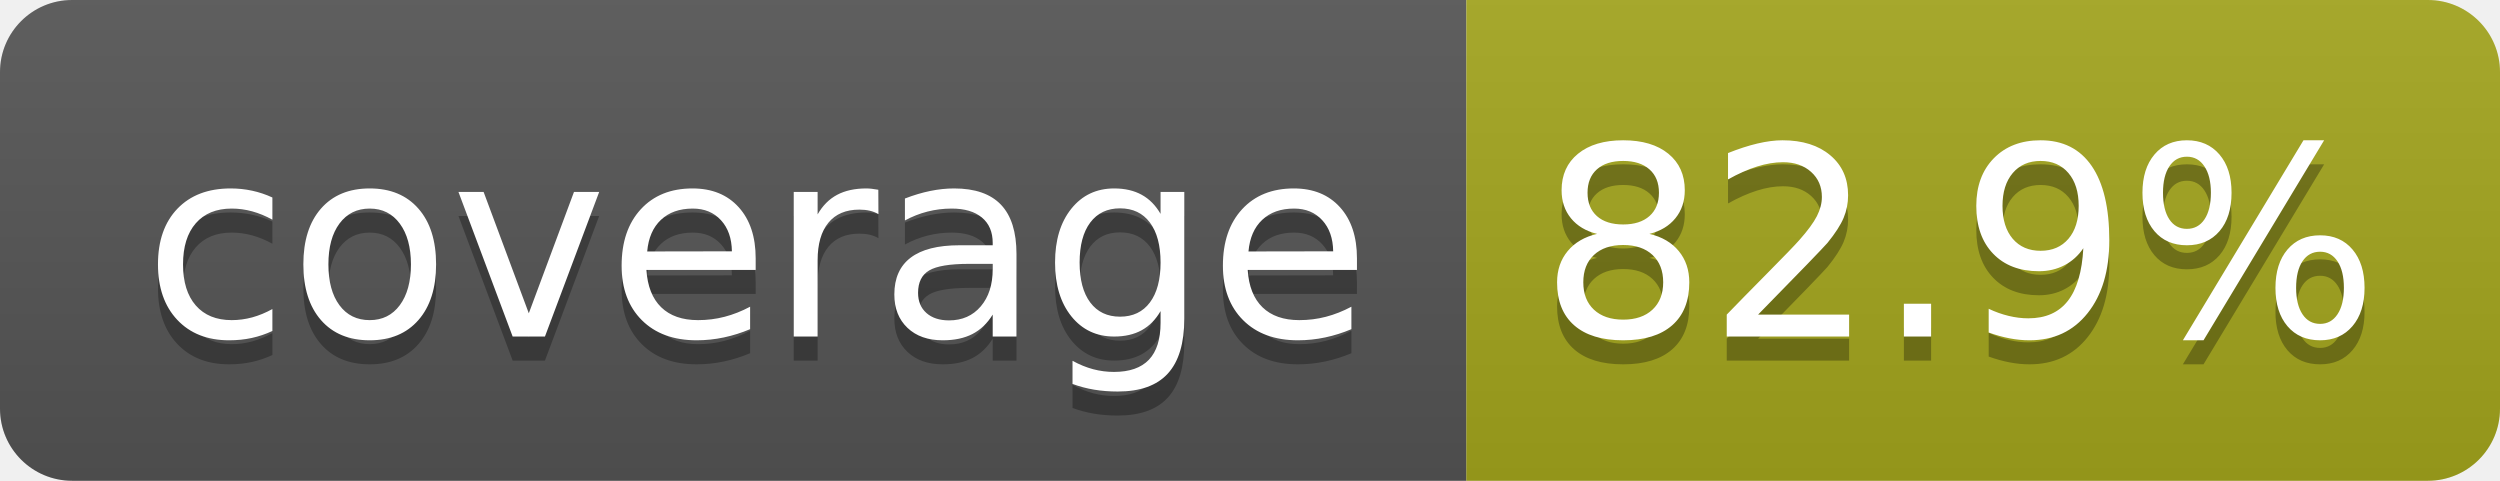
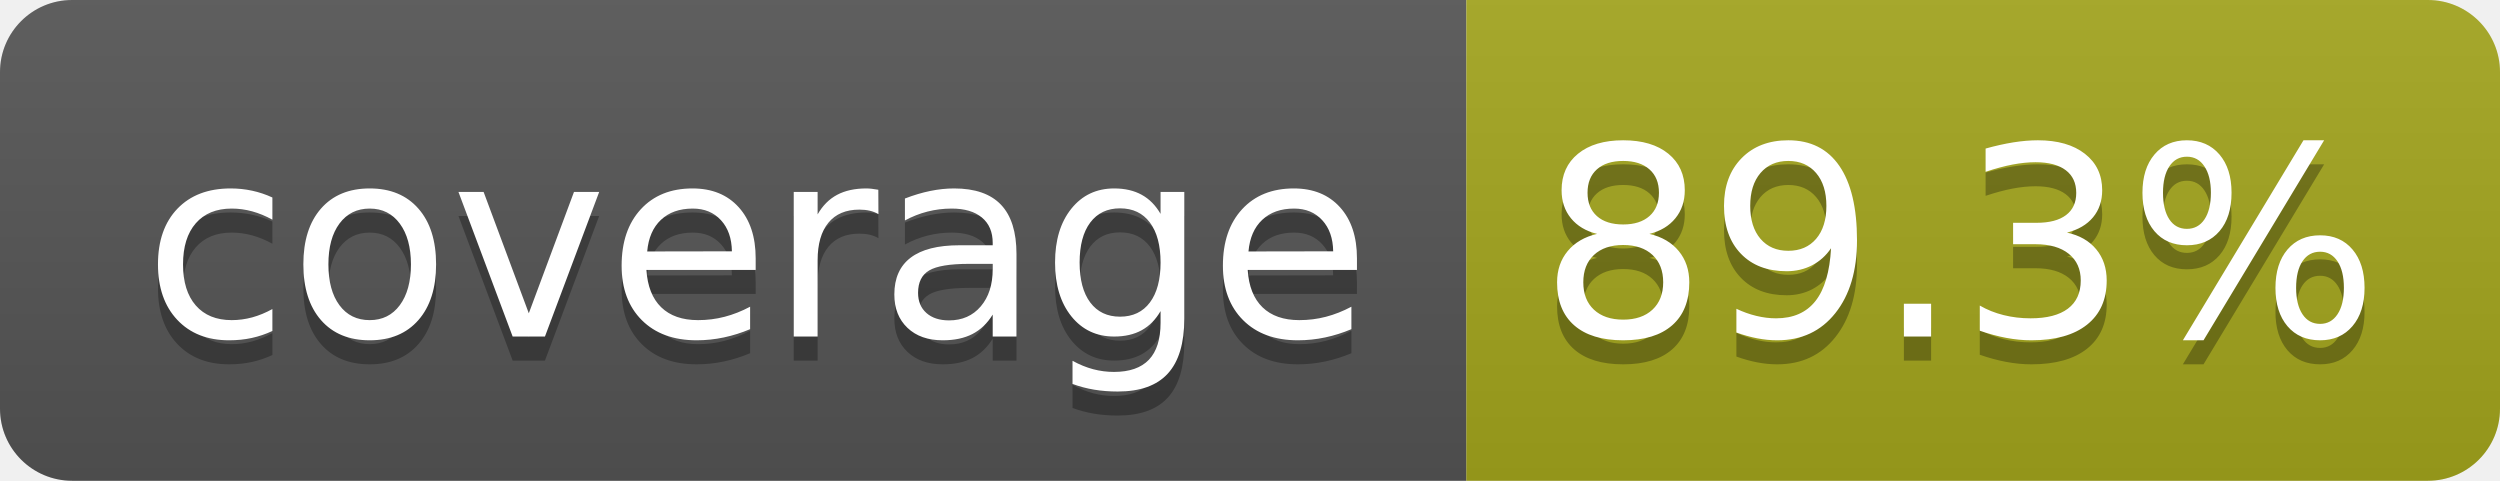
- <svg xmlns="http://www.w3.org/2000/svg" width="104" height="20" role="img" aria-label="coverage: 82.9%">
+ <svg xmlns="http://www.w3.org/2000/svg" width="104" height="20" role="img" aria-label="coverage: 89.3%">
  <linearGradient id="s" x2="0" y2="100%">
    <stop offset="0" stop-color="#bbb" stop-opacity=".1" />
    <stop offset="1" stop-opacity=".1" />
  </linearGradient>
  <clipPath id="r">
    <rect width="104" height="20" rx="3" fill="#fff" />
  </clipPath>
  <g clip-path="url(#r)">
    <rect width="61" height="20" fill="#555" />
    <rect x="61" width="43" height="20" fill="#a4a61d" />
    <rect width="104" height="20" fill="url(#s)" />
  </g>
  <g fill="#fff" text-anchor="middle" font-family="Verdana,Geneva,DejaVu Sans,sans-serif" text-rendering="geometricPrecision" font-size="110">
    <text aria-hidden="true" x="315" y="150" fill="#010101" fill-opacity=".3" transform="scale(.1)" textLength="510">coverage</text>
    <text x="315" y="140" transform="scale(.1)" fill="#fff" textLength="510">coverage</text>
-     <text aria-hidden="true" x="815" y="150" fill="#010101" fill-opacity=".3" transform="scale(.1)" textLength="330">82.9%</text>
-     <text x="815" y="140" transform="scale(.1)" fill="#fff" textLength="330">82.9%</text>
+     <text aria-hidden="true" x="815" y="150" fill="#010101" fill-opacity=".3" transform="scale(.1)" textLength="330">89.3%</text>
+     <text x="815" y="140" transform="scale(.1)" fill="#fff" textLength="330">89.3%</text>
  </g>
</svg>
